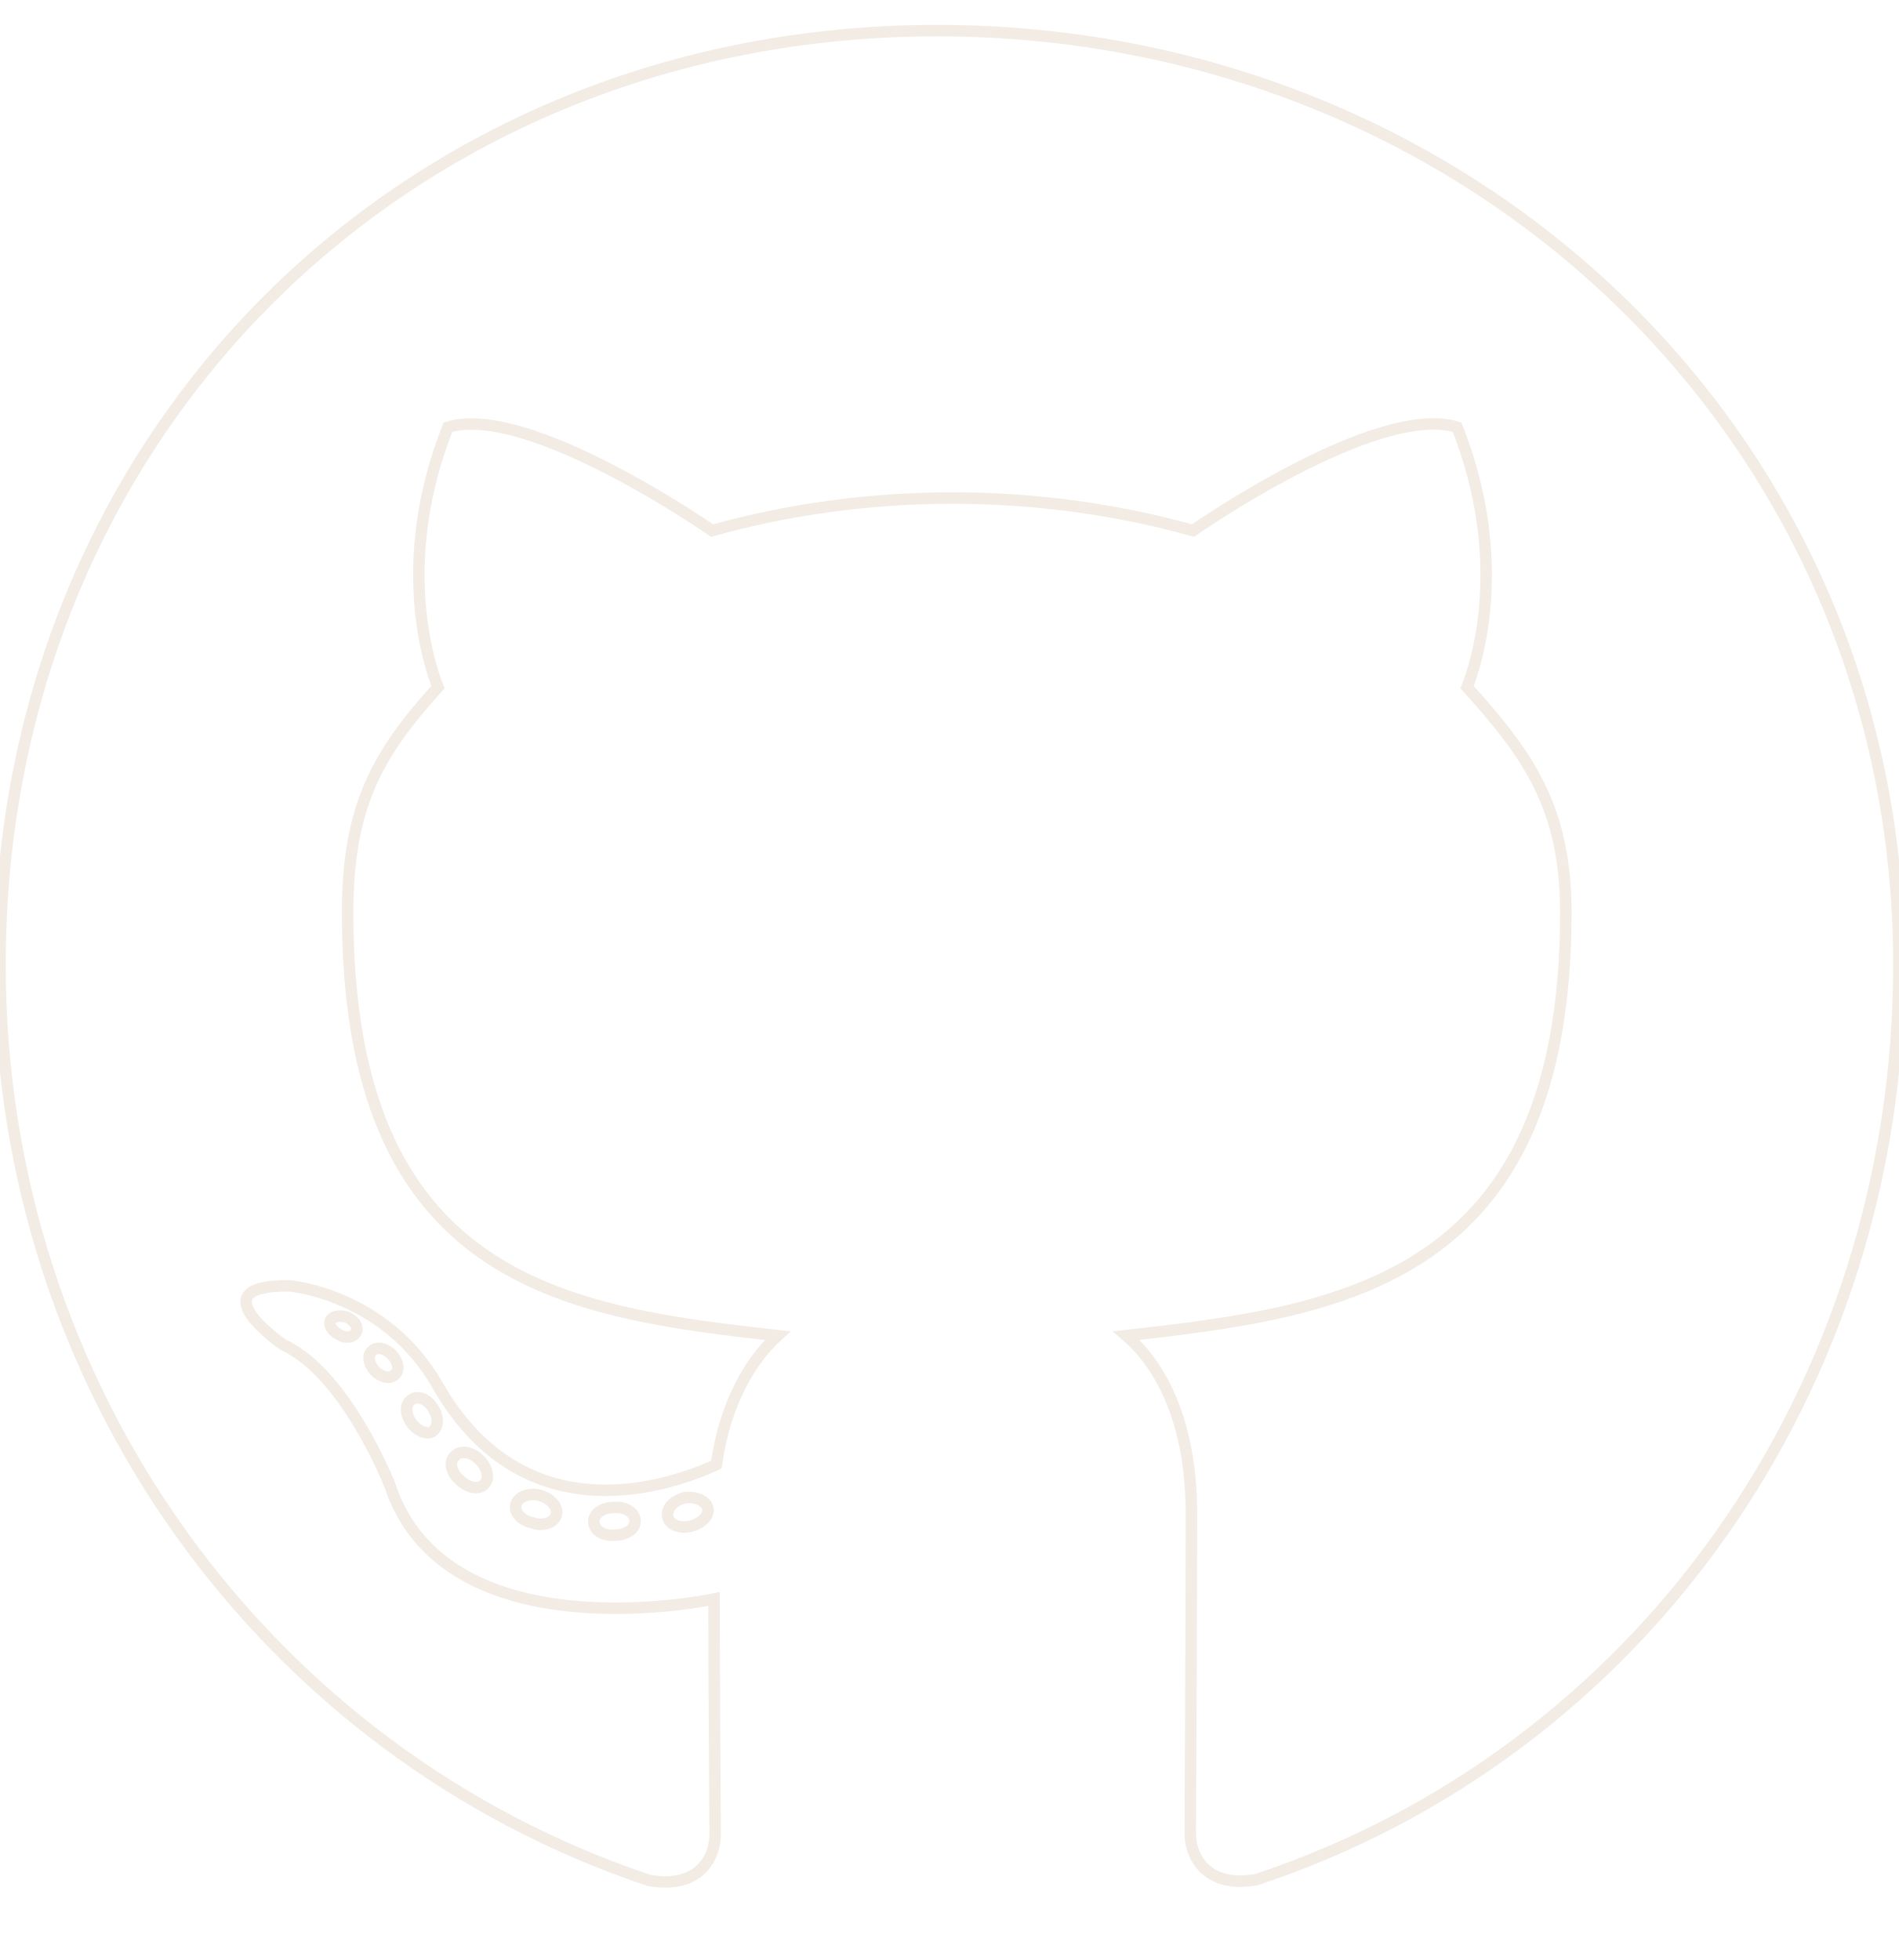
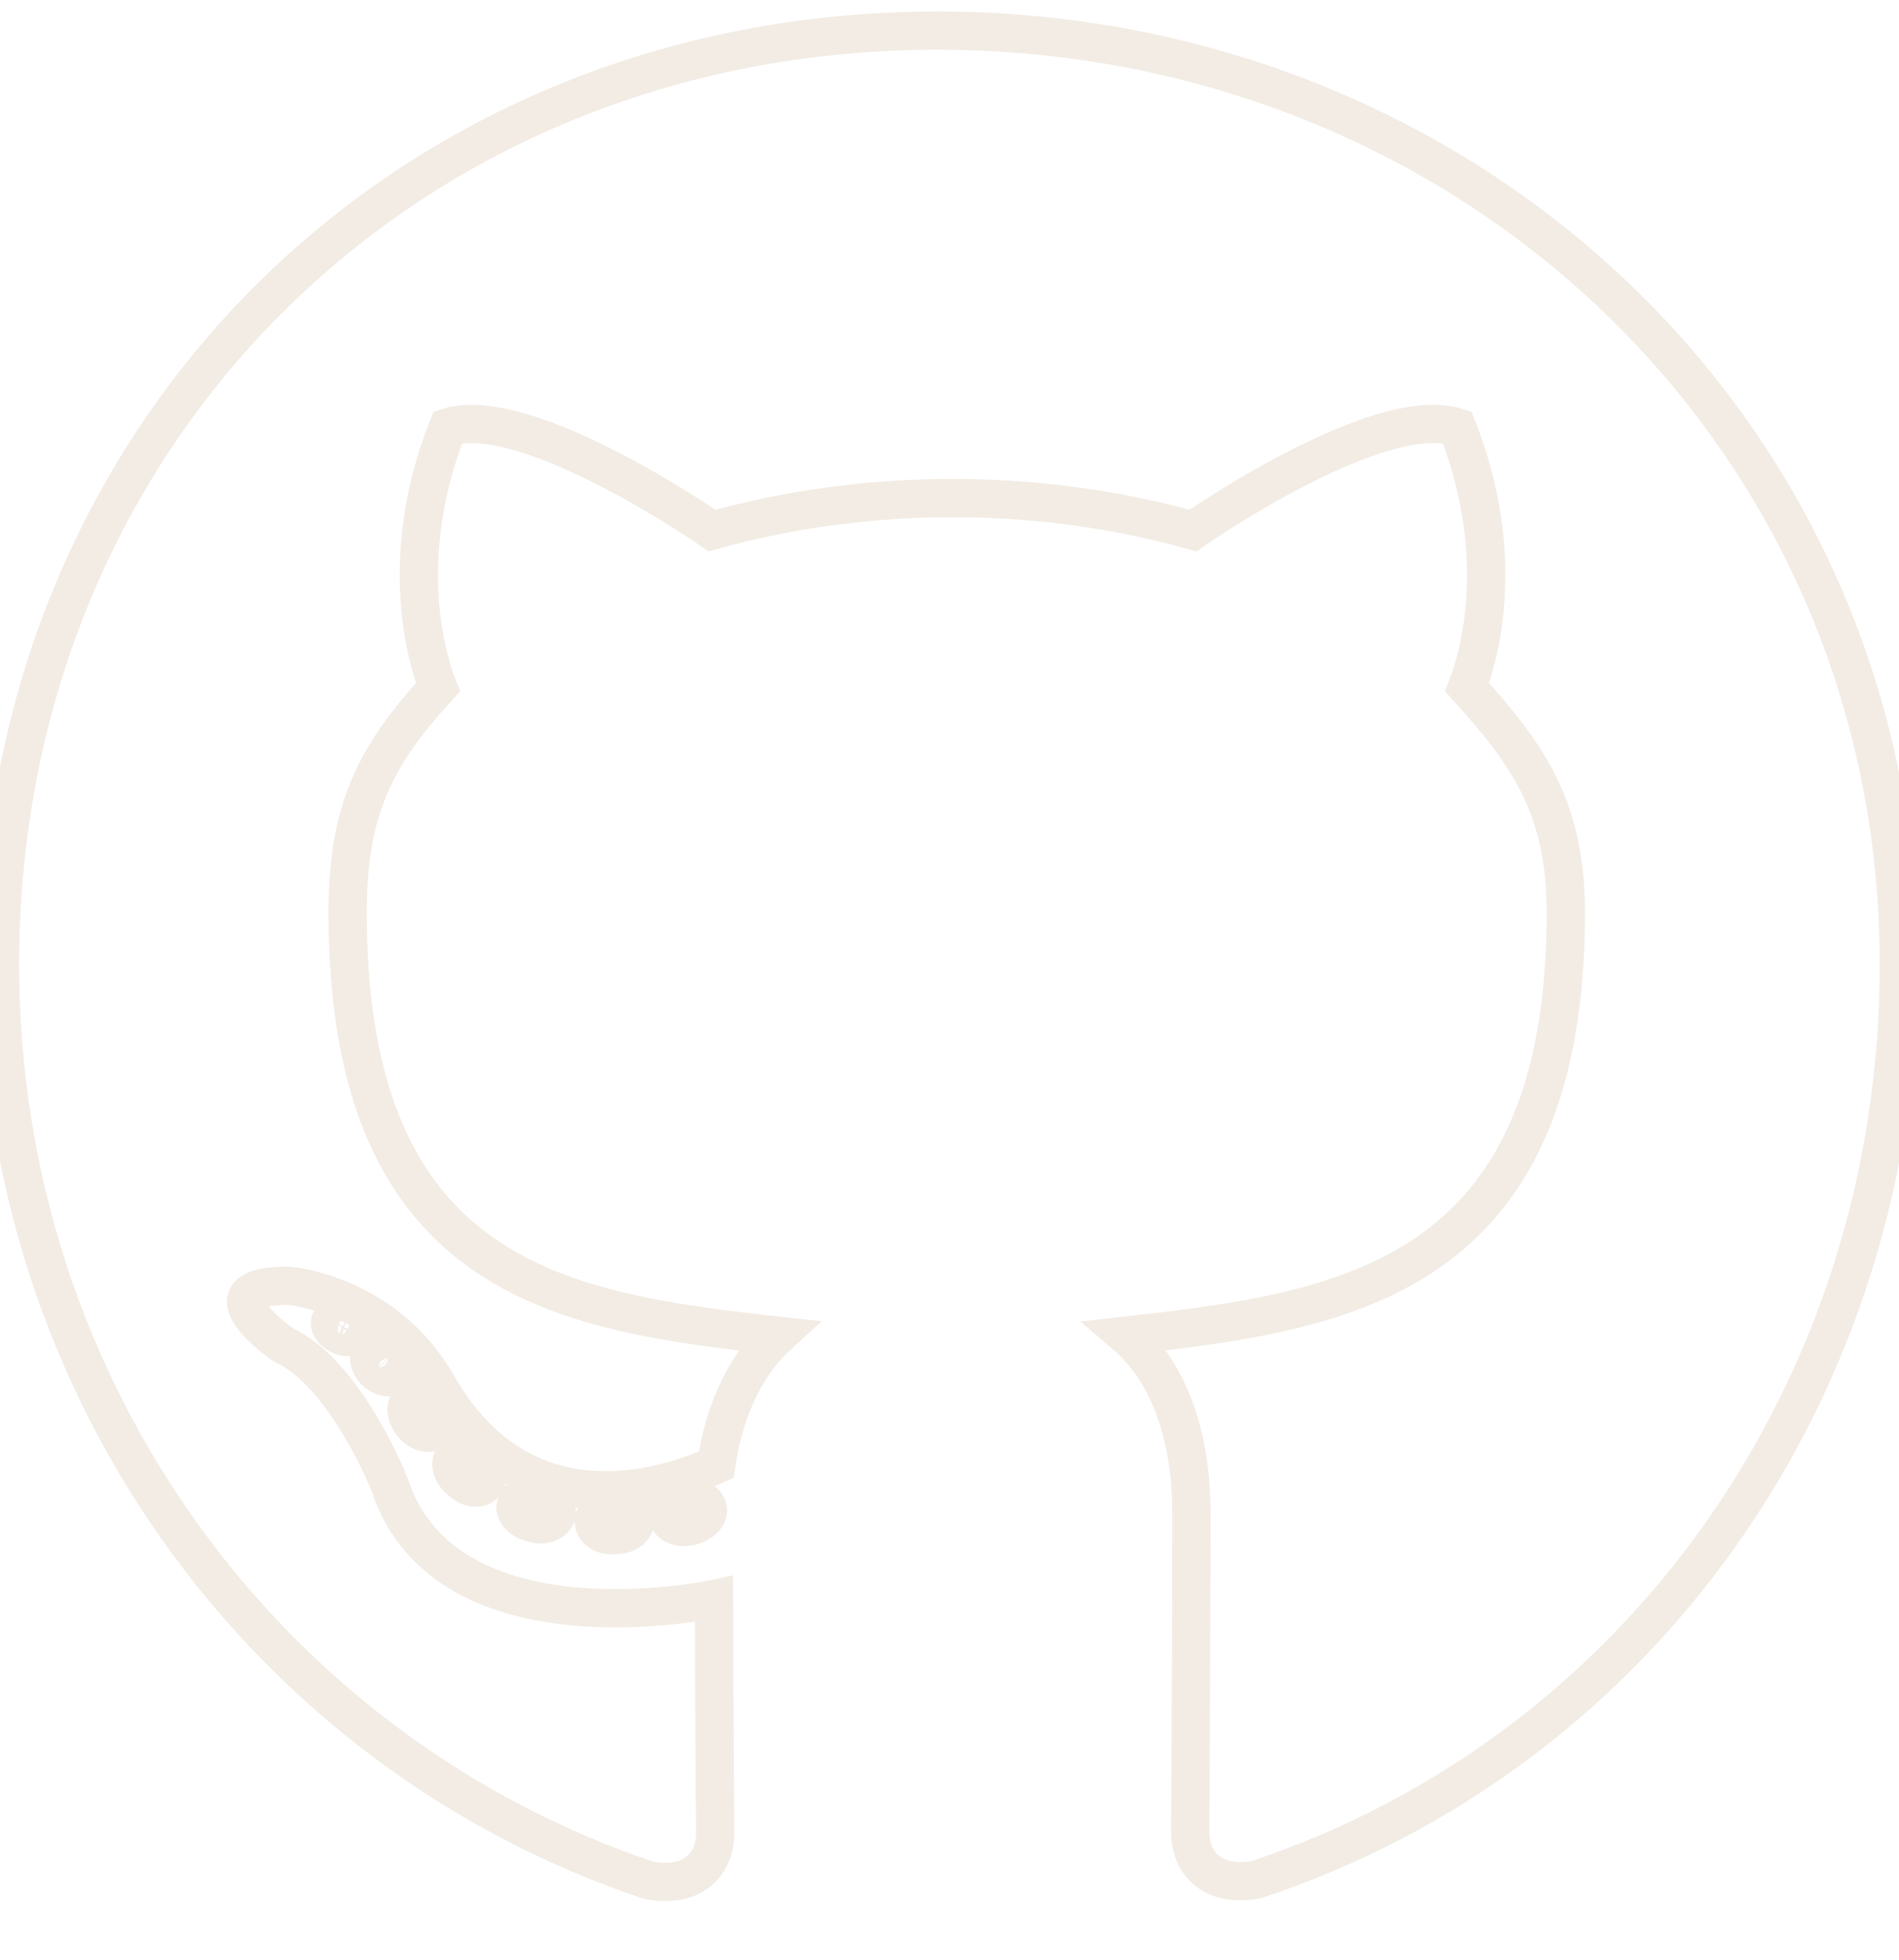
<svg xmlns="http://www.w3.org/2000/svg" version="1.1" id="Layer_1" x="0px" y="0px" viewBox="0 0 496 512" style="enable-background:new 0 0 496 512;" xml:space="preserve">
  <style type="text/css">
- 	.st0{fill:none;stroke:#F2ECE4;stroke-width:3;stroke-miterlimit:10;}
+ 	.st0{fill:none;stroke:#F2ECE4;stroke-width:10;stroke-miterlimit:10;}
</style>
  <path class="st0" d="M165.9,397.4c0,2-2.3,3.6-5.2,3.6c-3.3,0.3-5.6-1.3-5.6-3.6c0-2,2.3-3.6,5.2-3.6  C163.3,393.5,165.9,395.1,165.9,397.4z M134.8,392.9c-0.7,2,1.3,4.3,4.3,4.9c2.6,1,5.6,0,6.2-2s-1.3-4.3-4.3-5.2  C138.4,389.9,135.5,390.9,134.8,392.9L134.8,392.9z M179,391.2c-2.9,0.7-4.9,2.6-4.6,4.9c0.3,2,2.9,3.3,5.9,2.6  c2.9-0.7,4.9-2.6,4.6-4.6C184.6,392.2,181.9,390.9,179,391.2z M244.8,8C106.1,8,0,113.3,0,252c0,110.9,69.8,205.8,169.5,239.2  c12.8,2.3,17.3-5.6,17.3-12.1c0-6.2-0.3-40.4-0.3-61.4c0,0-70,15-84.7-29.8c0,0-11.4-29.1-27.8-36.6c0,0-22.9-15.7,1.6-15.4  c0,0,24.9,2,38.6,25.8c21.9,38.6,58.6,27.5,72.9,20.9c2.3-16,8.8-27.1,16-33.7c-55.9-6.2-112.3-14.3-112.3-110.5  c0-27.5,7.6-41.3,23.6-58.9c-2.6-6.5-11.1-33.3,2.6-67.9c20.9-6.5,69,27,69,27c20-5.6,41.5-8.5,62.8-8.5s42.8,2.9,62.8,8.5  c0,0,48.1-33.6,69-27c13.7,34.7,5.2,61.4,2.6,67.9c16,17.7,25.8,31.5,25.8,58.9c0,96.5-58.9,104.2-114.8,110.5  c9.2,7.9,17,22.9,17,46.4c0,33.7-0.3,75.4-0.3,83.6c0,6.5,4.6,14.4,17.3,12.1C428.2,457.8,496,362.9,496,252  C496,113.3,383.5,8,244.8,8z M97.2,352.9c-1.3,1-1,3.3,0.7,5.2c1.6,1.6,3.9,2.3,5.2,1c1.3-1,1-3.3-0.7-5.2  C100.8,352.3,98.5,351.6,97.2,352.9z M86.4,344.8c-0.7,1.3,0.3,2.9,2.3,3.9c1.6,1,3.6,0.7,4.3-0.7c0.7-1.3-0.3-2.9-2.3-3.9  C88.7,343.5,87.1,343.8,86.4,344.8z M118.8,380.4c-1.6,1.3-1,4.3,1.3,6.2c2.3,2.3,5.2,2.6,6.5,1c1.3-1.3,0.7-4.3-1.3-6.2  C123.1,379.1,120.1,378.8,118.8,380.4z M107.4,365.7c-1.6,1-1.6,3.6,0,5.9s4.3,3.3,5.6,2.3c1.6-1.3,1.6-3.9,0-6.2  C111.6,365.4,109,364.4,107.4,365.7L107.4,365.7z" />
</svg>
